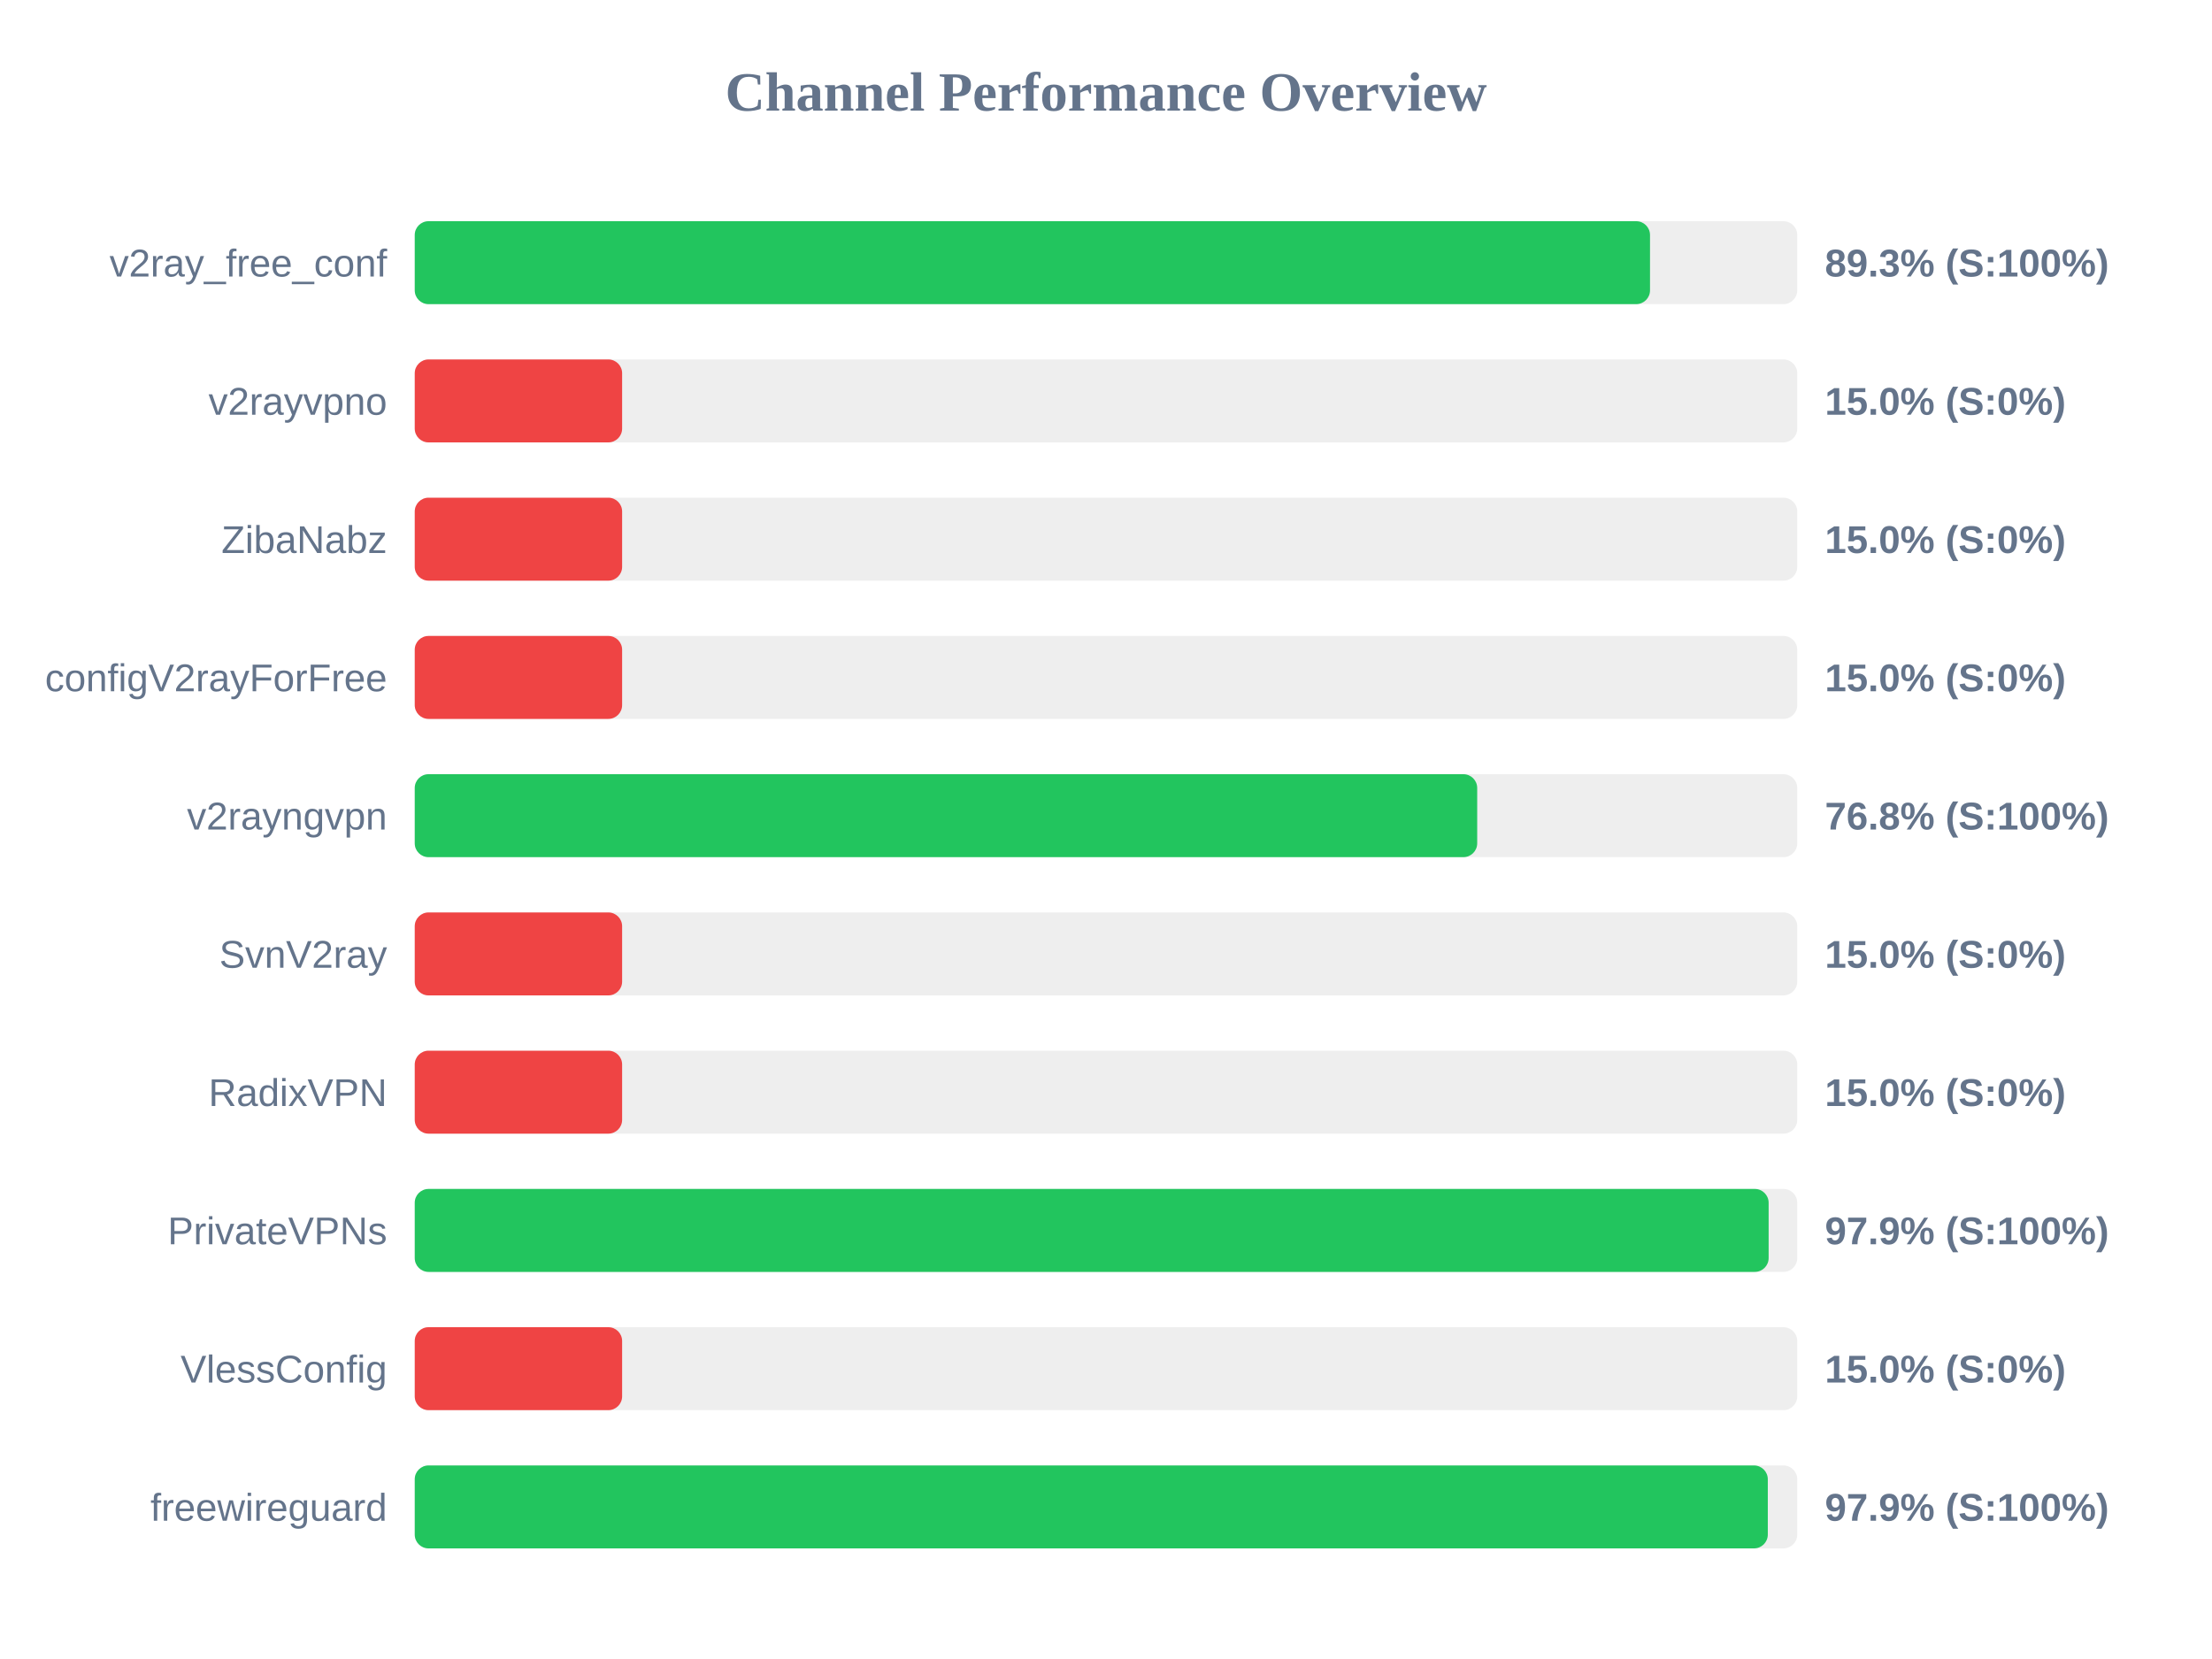
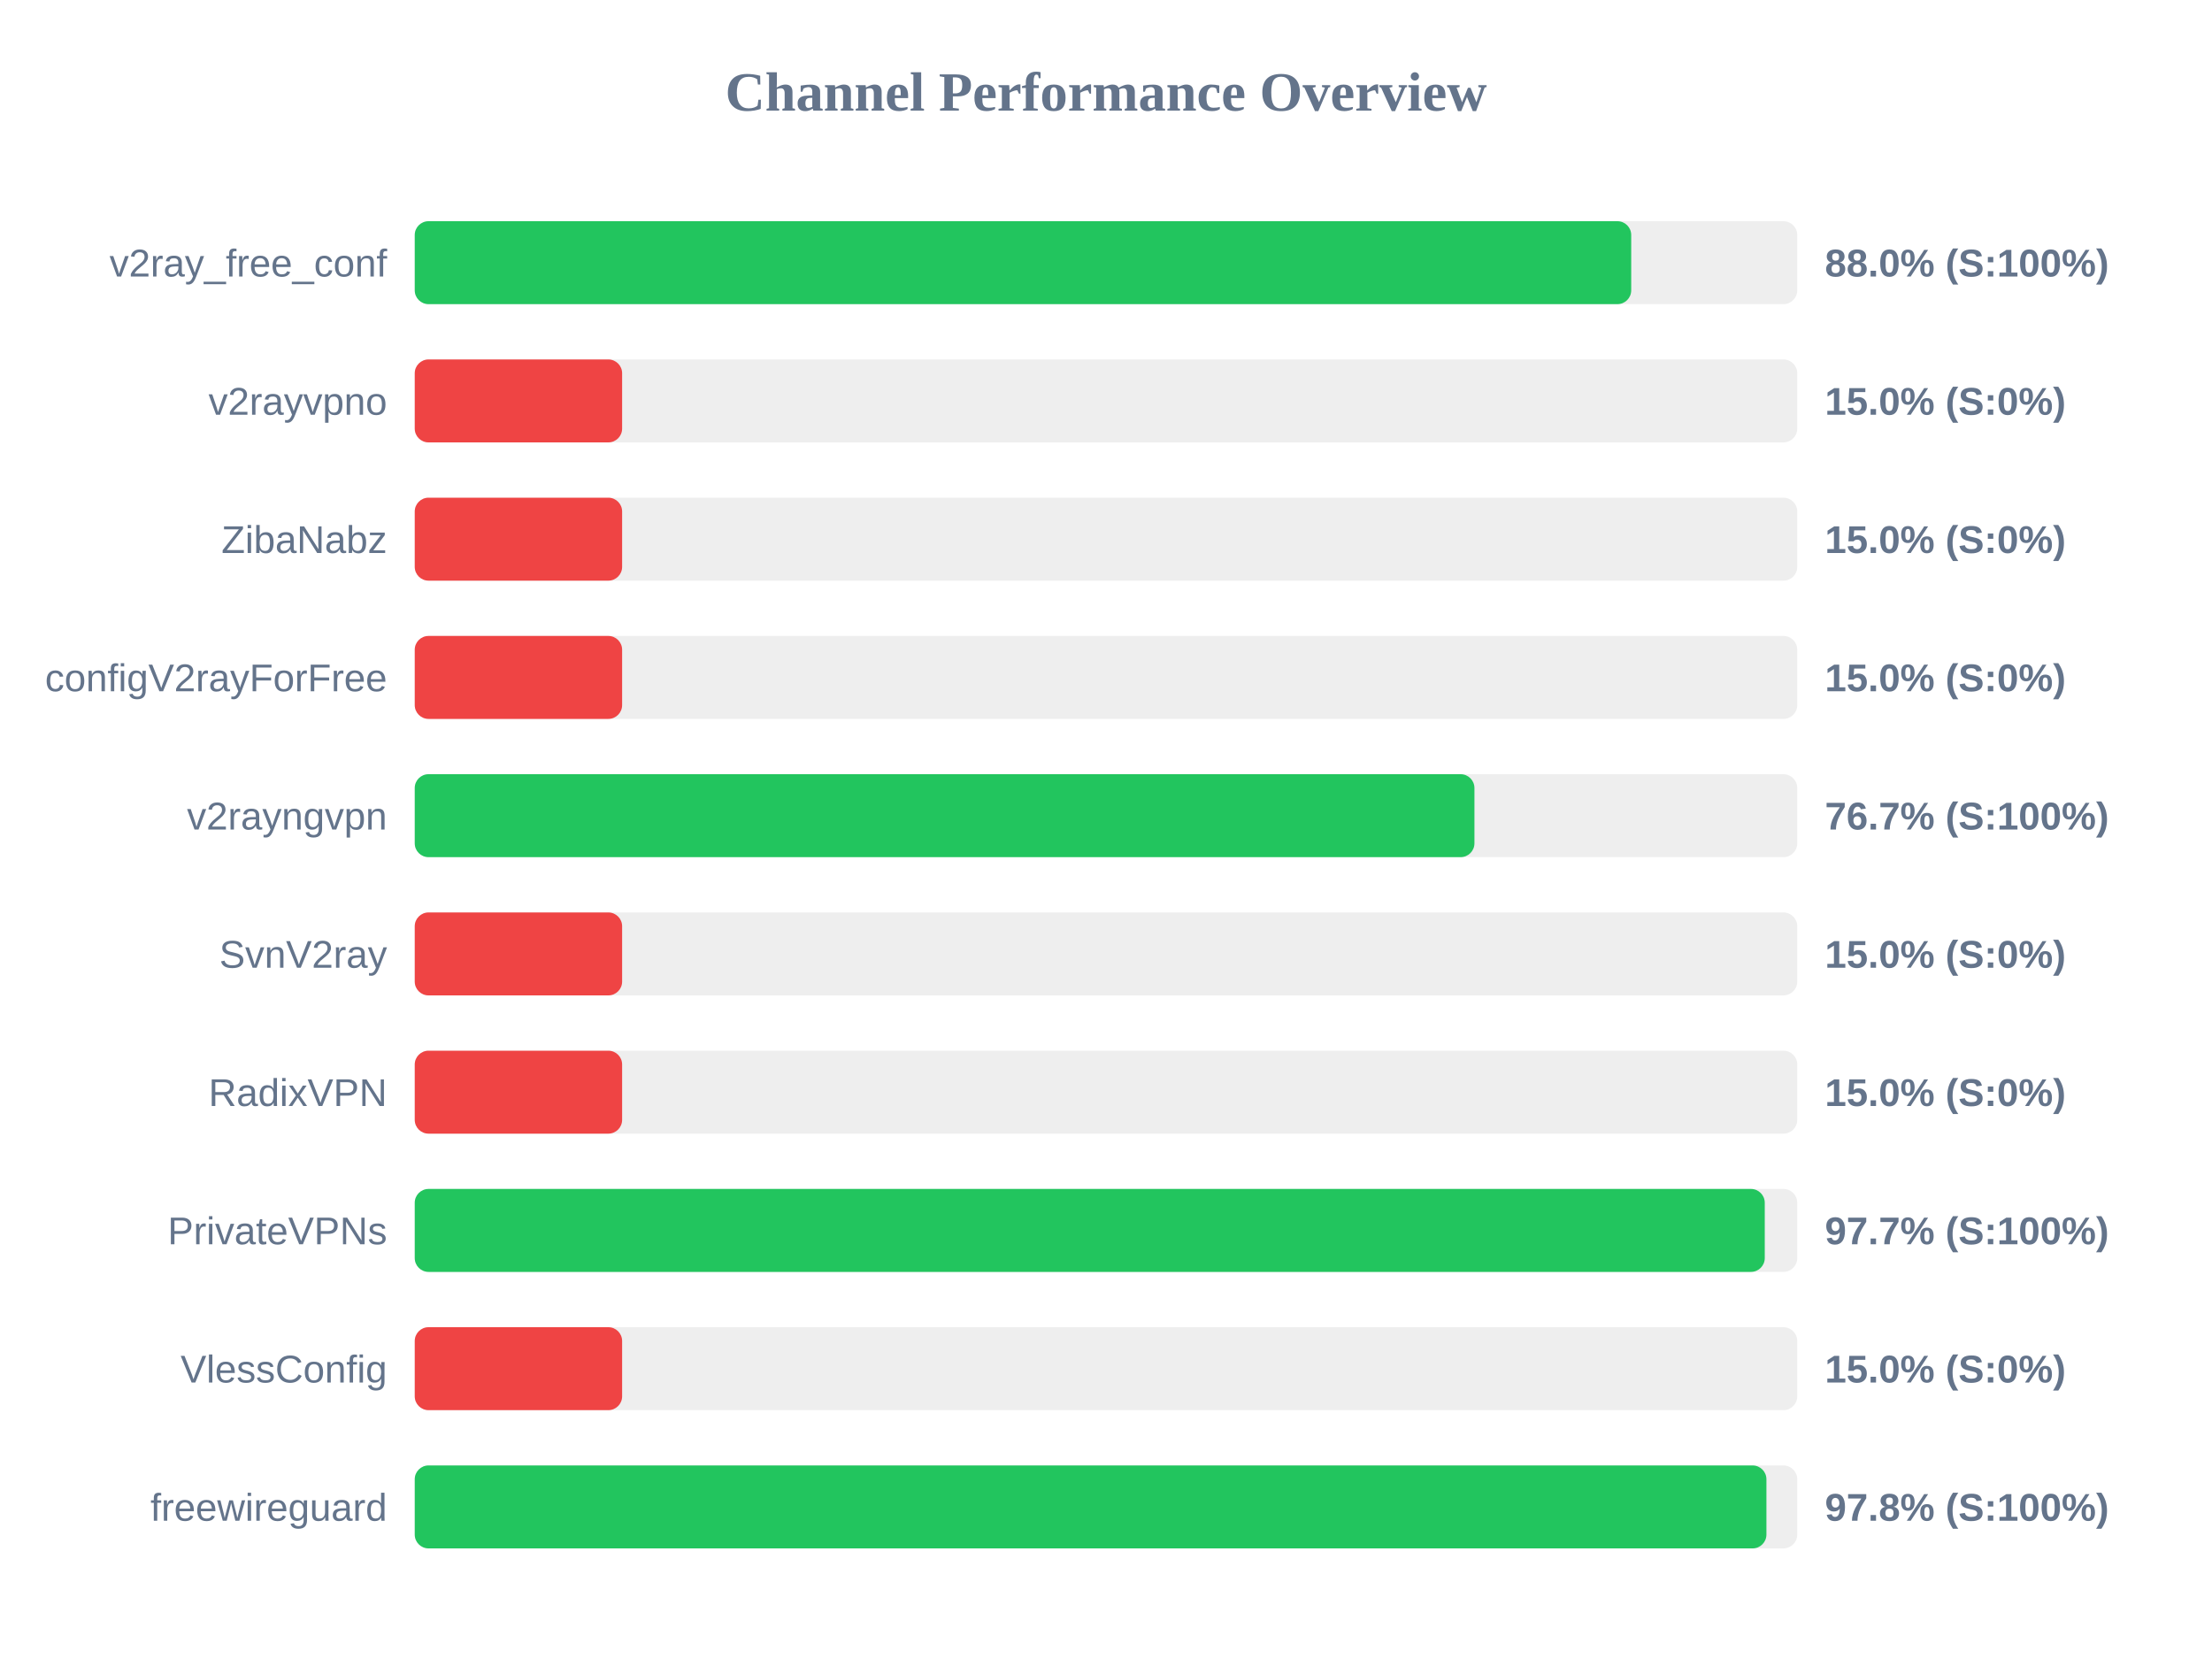
<svg xmlns="http://www.w3.org/2000/svg" width="800" height="600" version="1.1">
  <style>
        .row { font: 14px Arial; fill: #64748b; }
        .score { font: bold 14px Arial; fill: #64748b; }
    </style>
  <text x="400" y="40" text-anchor="middle" font-size="20px" font-weight="bold" fill="#64748b">Channel Performance Overview</text>
  <rect x="150" y="80" width="500" height="30" fill="#eee" rx="5" />
-   <rect x="150" y="80" width="446.75" height="30" fill="#22c55e" rx="5" />
+   <rect x="150" y="80" width="439.95" height="30" fill="#22c55e" rx="5" />
  <text x="140" y="100" text-anchor="end" class="row">v2ray_free_conf</text>
-   <text x="660" y="100" text-anchor="start" class="score">89.3% (S:100%)</text>
+   <text x="660" y="100" text-anchor="start" class="score">88.0% (S:100%)</text>
  <rect x="150" y="130" width="500" height="30" fill="#eee" rx="5" />
  <rect x="150" y="130" width="75.0" height="30" fill="#ef4444" rx="5" />
  <text x="140" y="150" text-anchor="end" class="row">v2rayvpno</text>
  <text x="660" y="150" text-anchor="start" class="score">15.0% (S:0%)</text>
  <rect x="150" y="180" width="500" height="30" fill="#eee" rx="5" />
  <rect x="150" y="180" width="75.0" height="30" fill="#ef4444" rx="5" />
  <text x="140" y="200" text-anchor="end" class="row">ZibaNabz</text>
  <text x="660" y="200" text-anchor="start" class="score">15.0% (S:0%)</text>
  <rect x="150" y="230" width="500" height="30" fill="#eee" rx="5" />
  <rect x="150" y="230" width="75.0" height="30" fill="#ef4444" rx="5" />
  <text x="140" y="250" text-anchor="end" class="row">configV2rayForFree</text>
  <text x="660" y="250" text-anchor="start" class="score">15.0% (S:0%)</text>
  <rect x="150" y="280" width="500" height="30" fill="#eee" rx="5" />
-   <rect x="150" y="280" width="384.25" height="30" fill="#22c55e" rx="5" />
+   <rect x="150" y="280" width="383.25" height="30" fill="#22c55e" rx="5" />
  <text x="140" y="300" text-anchor="end" class="row">v2rayngvpn</text>
-   <text x="660" y="300" text-anchor="start" class="score">76.8% (S:100%)</text>
+   <text x="660" y="300" text-anchor="start" class="score">76.7% (S:100%)</text>
  <rect x="150" y="330" width="500" height="30" fill="#eee" rx="5" />
  <rect x="150" y="330" width="75.0" height="30" fill="#ef4444" rx="5" />
  <text x="140" y="350" text-anchor="end" class="row">SvnV2ray</text>
  <text x="660" y="350" text-anchor="start" class="score">15.0% (S:0%)</text>
  <rect x="150" y="380" width="500" height="30" fill="#eee" rx="5" />
  <rect x="150" y="380" width="75.0" height="30" fill="#ef4444" rx="5" />
  <text x="140" y="400" text-anchor="end" class="row">RadixVPN</text>
  <text x="660" y="400" text-anchor="start" class="score">15.0% (S:0%)</text>
  <rect x="150" y="430" width="500" height="30" fill="#eee" rx="5" />
-   <rect x="150" y="430" width="489.65" height="30" fill="#22c55e" rx="5" />
+   <rect x="150" y="430" width="488.25" height="30" fill="#22c55e" rx="5" />
  <text x="140" y="450" text-anchor="end" class="row">PrivateVPNs</text>
-   <text x="660" y="450" text-anchor="start" class="score">97.9% (S:100%)</text>
+   <text x="660" y="450" text-anchor="start" class="score">97.7% (S:100%)</text>
  <rect x="150" y="480" width="500" height="30" fill="#eee" rx="5" />
  <rect x="150" y="480" width="75.0" height="30" fill="#ef4444" rx="5" />
  <text x="140" y="500" text-anchor="end" class="row">VlessConfig</text>
  <text x="660" y="500" text-anchor="start" class="score">15.0% (S:0%)</text>
  <rect x="150" y="530" width="500" height="30" fill="#eee" rx="5" />
-   <rect x="150" y="530" width="489.35" height="30" fill="#22c55e" rx="5" />
+   <rect x="150" y="530" width="488.85" height="30" fill="#22c55e" rx="5" />
  <text x="140" y="550" text-anchor="end" class="row">freewireguard</text>
-   <text x="660" y="550" text-anchor="start" class="score">97.9% (S:100%)</text>
+   <text x="660" y="550" text-anchor="start" class="score">97.8% (S:100%)</text>
</svg>
